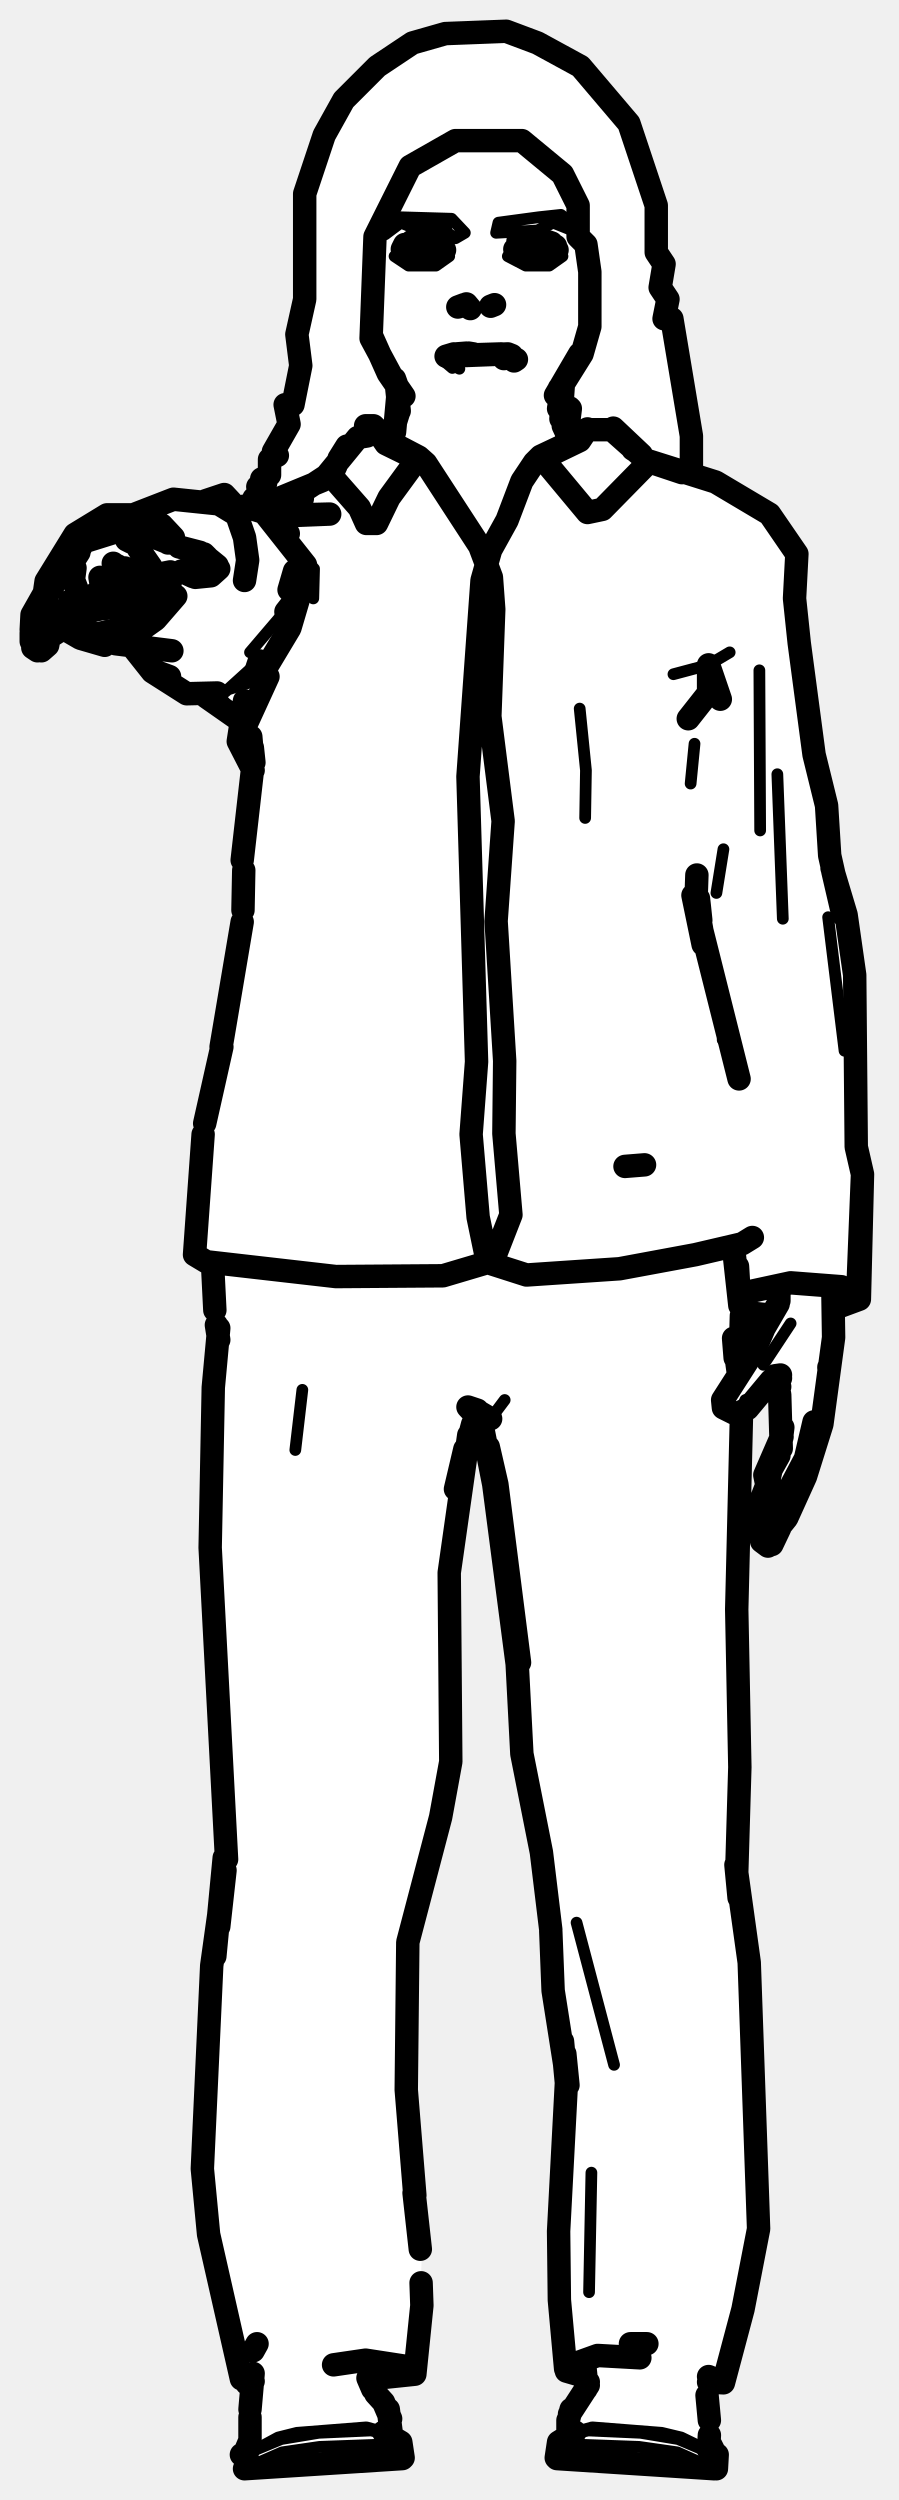
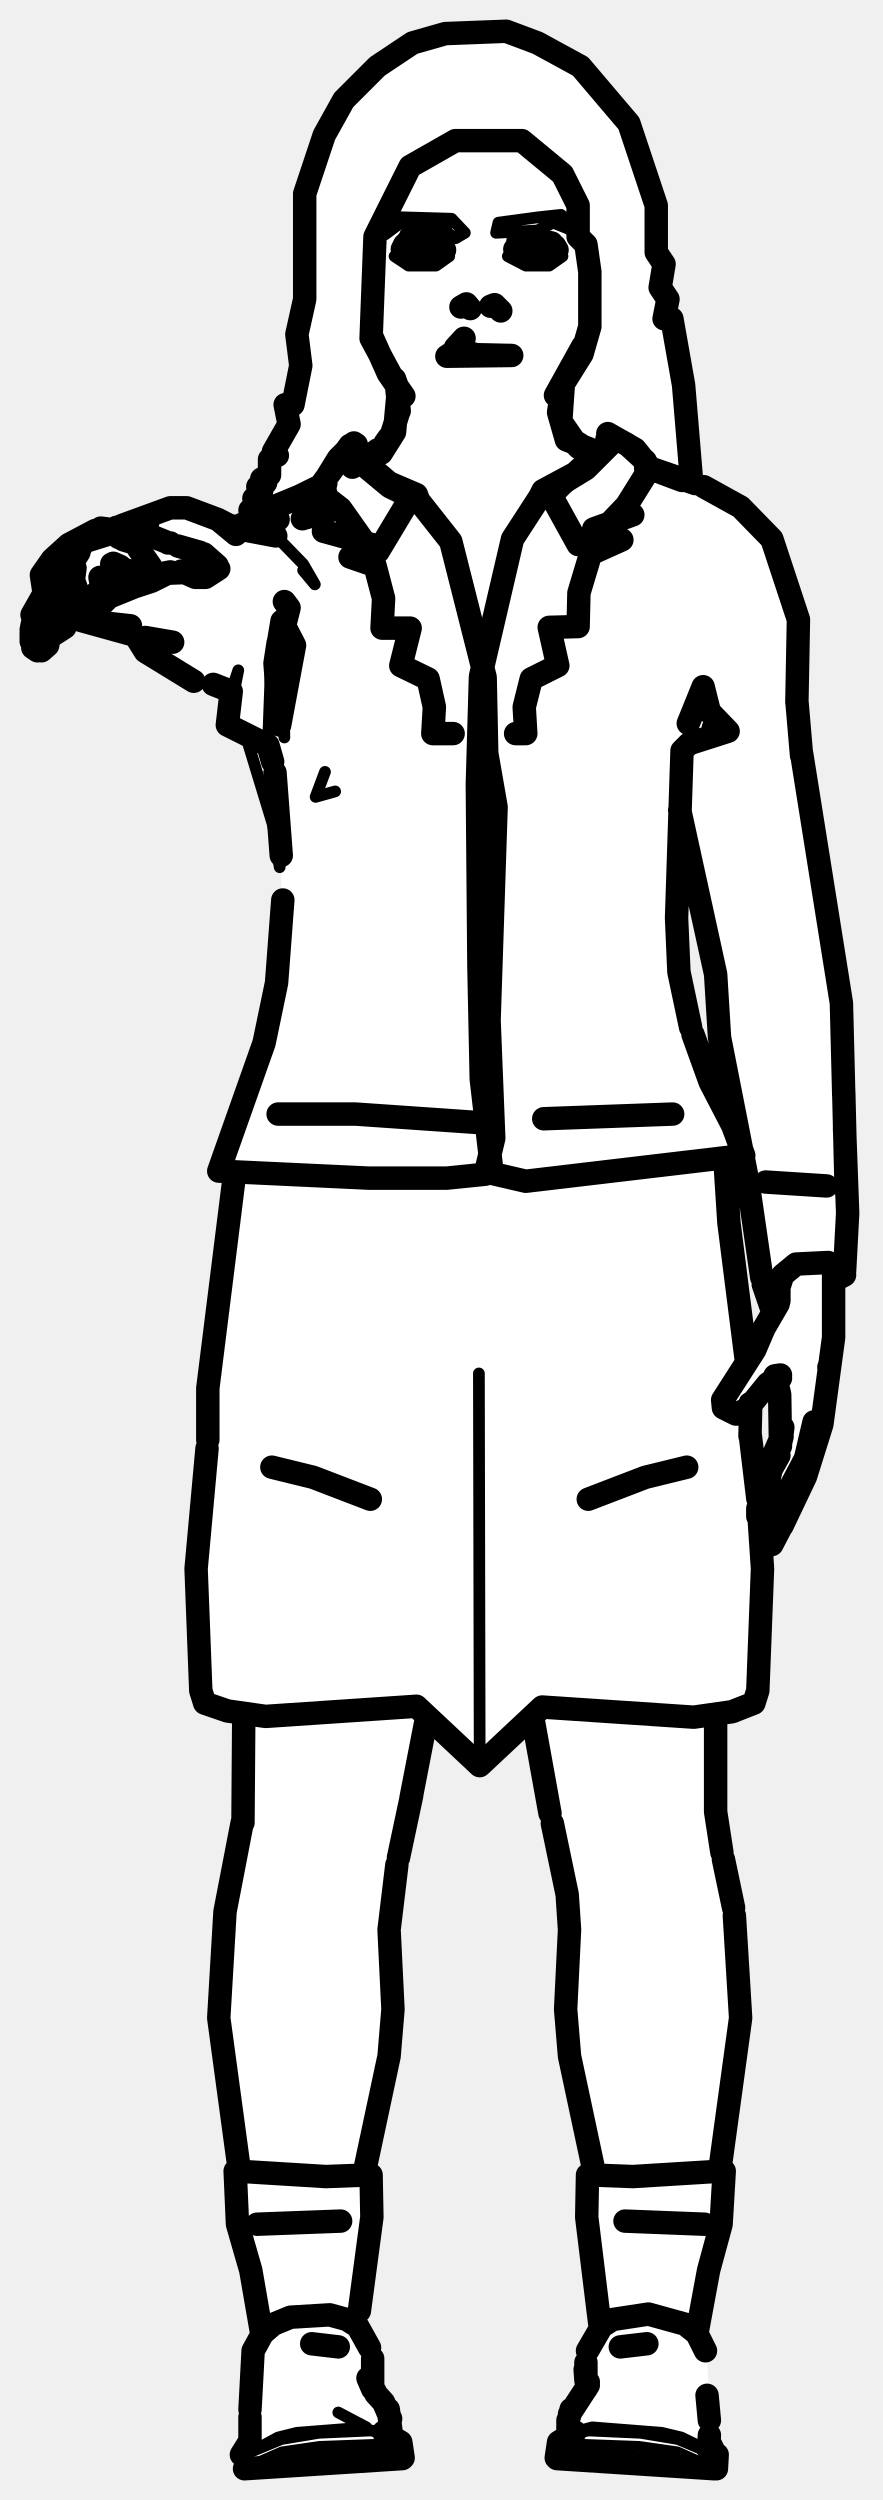
- <svg xmlns="http://www.w3.org/2000/svg" viewBox="0 0 115 320" width="115" height="320" data-facing="front" data-backstage-id="makehuman/Biped/p10" data-pose="point">
-   <path class="fill" d="M57 4.3L64.8 4L70.8 6.5L74.3 8.5L79 13.3L81 16.8L84 26.3L84 32.3L85 33.8L84.5 36.8L85.5 38.3L85 40.8L86 40.8L87.5 49.3L88.5 60.8L90.3 61L98.3 65.5L102 70.8L101.5 76.8L103.5 92.8L106 103.3L106 109.3L108.5 117.3L109.5 123.8L109.5 147.3L110.5 149.8L110 166.3L107 167.8L105.5 181.8L103.5 188.3L98.8 198L97 196.3L97 192.3L100 184.3L100 178.3L98.8 176.5L95 180.8L94.5 242.8L96 250.8L97 286.8L93 304.3L90.5 305.3L91 313.3L92 314.3L91.3 316L71.8 315L71 314.3L72.5 311.8L73 308.3L75 305.8L75 304.3L72.5 303.3L71.5 295.8L72.5 264.3L70.5 254.3L69.5 237.3L66.5 223.8L66.5 214.8L63.5 190.3L61.3 182L60.5 182.3L59.5 185.8L57.5 199.8L57.5 227.8L52 248.3L52 270.3L54 288.3L53.5 302.3L52.8 304L48.3 304.5L47.5 305.3L50 308.8L50 311.8L51.5 312.8L51.5 314.3L50.8 315L31 315.8L32 312.8L32.5 305.3L31.3 305L30.5 303.8L26 281.3L27 250.8L28.5 240.3L28.5 224.3L27 203.8L27 181.3L28 170.3L27 161.8L25 160.8L25 155.8L26 144.3L31 119.3L31 108.3L32.5 98.3L30.5 95.3L31 92.8L26.3 89L24.3 89L20.8 87L17.3 83L12.3 82.5L8.3 80.5L6.8 81L5.3 83.5L4 82.8L4 78.8L7 72.3L10.8 67.5L13.3 66L17.3 66L21.8 64L28.8 63.5L31.3 65L33 64.3L33 62.3L34 61.8L33.5 61.3L34.5 60.8L34.5 58.8L35.5 58.3L35 57.8L37 54.3L36.5 51.8L37.5 51.8L38.5 46.8L38 42.8L39 38.3L39 24.8L41.5 17.3L44 12.8L48.3 8.5L52.8 5.5L57 4.3ZM95.3 168L94.8 176L98.5 168.8L95.3 168Z" fill="#fff" fill-rule="evenodd" />
-   <path class="detail" d="M57.5 32.2L54.5 33L51.8 32.4M57.1 45.6L56.6 46L57.9 47.1L57.3 46.4L58.8 47.2L57.3 46.4M70.6 31.1L71.3 32L71.4 31.5L71.4 32.1L70.3 33.4L71.2 32.2L69.2 33.1L66.1 32.6M92.7 179.5L93.4 180.8L94.2 181L95.4 179.9L95.4 179.2L94.8 180.7M97.7 174.7L101.2 169.4M74.9 104.7L75 98.6L74.2 90.7M36.2 68.8L40.2 72.8L40.1 76.6L38.9 73.2L38.1 74.5M34.3 86.6L27.8 88.7L30.4 92M28.9 88.5L33.2 84.6M32 83.5L38.4 76M86.2 86.3L90.7 85.1L93.4 83.5M88.9 95.2L88.4 100.3M97.2 85.8L97.3 106.3M92.6 108.7L91.7 114.3M99.5 99.1L100.2 117.6M106 117.4L108.1 134.5M94.1 138.4L92.8 130.2L92.5 133.1M14 81L11 81.4L8.4 80.6M20.3 68.5L15.1 66L13.5 66.3L9.8 68.8L8.3 70.6L6.1 74.6L5.9 75.9M20.6 77.2L22.4 75.3L22.6 73.7M38.7 177.9L37.8 185.6M60.9 181.8L62.8 181.6L64.6 179.2M75.4 293.4L75.7 278.1M78.6 264.3L73.8 246.1M91.4 316L86.7 313.9L81.8 313.2L73.6 312.9L71.3 314.3M72.7 311.7L75.3 311.1L82 311.4L86.8 312.2L91.5 314.2M90.5 313.6L87.2 312L84.7 311.4L75.8 310.7L73.6 311.3M31.3 316L36.1 313.9L40.9 313.2L49.1 312.9L51.4 314.3M50.1 311.7L47.5 311.1L40.8 311.4L36 312.2L31.2 314.2M49.1 311.3L46.9 310.7L38 311.4L35.6 312L33.2 313.3M51 27.8L57.8 28L59.5 29.8L58.3 30.5L56.8 29.5L53.8 29.5L51.3 28.5L49.3 30L49 29.3L51 27.8M69 27.8L71.8 27.5L73.5 28.8L73.3 29.5L70.8 28.5L68.8 29.5L63.5 29.8L63.8 28.5L69 27.8M50.5 32.8L57.5 32.8L55.8 34L52.3 34L50.5 32.8M65 32.8L72 32.8L70.3 34L67.3 34L65 32.8" fill="none" stroke="#000" stroke-width="1.5" stroke-linecap="round" stroke-linejoin="round" />
-   <path class="outline" d="M53.6 29.8L56.4 29.2L53.6 29.8M59.7 38.9L60.2 39.5L59.7 39.1M59.7 39L58.6 39.3L59.4 39M60.2 39.5L59.7 39M58.1 45.3L57.1 45.6M61 45.4L64.2 45.3L65.5 45.5L64.5 45.9L65.5 45.5L65 45.3L57.2 45.6M60 45.2L60.6 45.3M51.7 50.7L49.7 47.8L47.6 43.1M50.8 49.8L51.1 52.6M51.3 50.2L51.4 50.3M50.5 48.5L51.1 50.2M50 56L51 52.8M55.7 30.6L54.7 30.5L56.4 30.9L56.9 32M55.7 30.6L56.3 30.9L54.6 30.5L52.7 30.9L53.6 30.6L51.7 31.5M51.7 32.3L53.6 33.1L52.3 32.7L54.5 32.9L56.6 32.4M51.5 31.9L51.8 31.3M36 68L36.9 68.3M19.3 72.5L17.7 70.2M16.7 73.4L17.8 73.9L18.8 73.6L19.2 72.9M16 72.7L16.4 73.1M16.2 69.1L16.8 69.4M15 72.4L16.1 73M17.4 72.7L18.8 72.2L17.4 72.7M9.6 72.7L9.4 74.2L10 75.8M13.1 75.6L12.8 73.9M12.8 76.1L12.2 76M11.5 78.2L10.3 77M9.9 75.7L10.5 76.5M11.3 78.1L12.6 78L13.1 77.3L13 75.6M11.8 78.2L10.9 78M5.8 79.8L6 77.2M6.6 74.8L6 76.2L7.1 74.5L6 76.2L5.9 77.3M5.9 78.9L6 76.7L5.9 78.9M8.6 79L9 76.9M6.9 81.2L8.3 80.3M5.8 75.7L4.1 78.7L4 80.6M4 81L4 82.1M5.3 83.3L6.1 82.6L6.3 81.5M4.1 78.7L4.1 79.2M4.2 82.9L4.8 83.3M5.2 81.7L4.9 81.9M28 72.8L27 73.7L25 73.9M25.2 70.9L25.8 71.2M26.1 70.9L26.5 71.3M25.6 70.7L22.9 70M23.2 73.1L24.7 73.8M26.2 71.1L27.8 72.4M14.5 72.1L14.8 72.4M8.7 78.9L8.5 79.9M5.8 80.7L6.5 81.2M13.3 75.4L15.8 73.5M6.4 75.2L6.4 74.2L7.5 72.8L6.4 75.1M9.5 72.9L9.2 72.1L10.1 70.7L8.6 72.6L10.3 70.1L9.2 72M5.9 75.5L6.3 74.8M15.4 67.9L10.6 69.4L7.8 72.1L6.9 73.7M13.3 77.9L16 77.3L18.3 75.1M23.4 73.3L20.8 73.4L21.8 73.2L19.4 74.4L14.2 76.1M21.8 69.5L21.5 69.5M21.1 69.3L17.6 67.9L15.2 67.9M8.9 79.5L11.9 78.1M11.9 68.8L13.2 68.4M13.2 77.2L14.2 76.2M58.4 45.3L59.7 45.2M65.9 31.9L67.1 30.6L66.3 30.9M62.8 39.2L63.3 39M72.1 49.3L71.8 53.6M71.2 50.6L71.6 49.7M71.1 50.6L74.2 45.3M72.8 56L72.1 54.5M66.4 30.9L68.1 30.5L70 30.9L69.1 30.6L70.6 31.1L70 30.9L71.3 32M70.9 32.4L68.2 32.9L69.2 33L66.1 32.4M71.1 31.5L71.2 32.2L70.5 32.6M101.2 190.3L103.1 186.7L104.2 182M100.1 192.5L101.1 190.7M99.9 192.7L98.7 194.7M98.3 189.9L98.7 188.1L99.7 186.3M97.7 194.9L97 194.1L97 193.1L98 190.5M99.2 192.5L98.2 194.1L99.2 192.5M99.6 185.9L100.1 183.9M98.2 190.1L98.5 189.7M98.6 194.5L99.5 192.9L98.6 194.5M99.5 195.8L100.7 194.3L103.1 189L105.2 182.3L106.7 171.2L106.6 164.7M100 185.4L99.8 178.5L99.4 176.8M98.3 197.9L97.5 197.3L97.5 195M99.4 196.4L99.8 195.4L99.4 196.4M98.7 197.5L99 197.1M99.8 195.6L98.8 197.7M102.1 190.8L103 188.5M98.1 189.8L97.9 188.8L99.9 184.2M94.2 181L92.6 180.2L92.5 179.2L96.6 172.8L97.8 170L99.6 166.9M99.3 176.1L99.9 176.4L99.2 176.1L99.9 176L98.7 176.7L95.7 180.3L94.3 181M106.1 175.1L106.1 175M100.1 183.5L100.2 182.7M99.5 176.7L99.8 177.5L99.4 176.8M66.1 46L65.8 46.2M99.7 166.5L99.7 164.7M69.2 58.4L68.4 59.2L74.2 56.4L75.2 54.9L74.5 55.9L69.2 58.4L75.2 65.6L77.1 65.2L82.6 59.6L82.1 58.2L78.5 54.8M53.6 58.5L49.2 56.2L48.3 55.2L49.4 56.8L54.5 59.3L53.6 58.5L49.8 63.7L48.2 67L46.9 67L46 65L42.4 60.9L43 59.6M82.1 58.2L81 57.5M43.4 58.7L44.4 57.1M72.9 52.2L71.9 52.3M71.8 52.9L72.7 52.7M68.4 59.2L66.8 61.6L64.9 66.6L62.8 70.4L61.7 74.3L59.9 99.4L61 135.9L60.3 145.2L61.2 155.8L62.4 161.6L67.4 163.2L79.3 162.4L89 160.6L95 159.2L96.3 158.4M54.5 59.3L61.4 69.9L62.9 73.9L63.2 78L62.7 91.7L64.4 105.1L63.5 117.9L64.6 135.8L64.5 145.1L65.4 155.5L63.1 161.4L56.7 163.3L43 163.4L26.4 161.5L24.9 160.6L26 145.2M94.6 138.1L88.7 114.6L90 120.9M26.2 143.8L28.4 134M89.8 118.9L89.1 115L89.2 112M31.2 111.4L31.1 116.5M28.3 134L31 118M31 110.1L32.4 97.8L32.1 94.3M32.4 98.6L30.5 94.9L31.3 89.7L31.9 91.5M31 92.5L30.5 94.9L34.3 86.6L33.2 84.6L32.9 85.5M32.5 97.6L32.3 95.7M19 85.2L19.5 86L23.9 88.8L27.8 88.7M34.1 85.4L37.1 80.4L38.4 76L36.6 78.3M106.6 111.5L107.9 117.1L106.2 109.5L105.8 103.1L104.2 96.6L102.3 82.3L101.7 76.6L102 70.9L98.5 65.8L91.6 61.7L82.4 58.8M92.2 89.5L90.7 85.1L90.7 88.7L88.1 92M31.2 64.8L33.8 65.6L39.1 72.3L38.9 73.2M38 74.9L39.1 72.3L38.2 74M37 75.5L37.7 73.1L38.4 76L37.3 77.6M30.4 92L26.4 89.2M18.6 74.7L17.1 79.3M17.4 83.1L19.5 86L17.2 83.1L17.9 83.7M18.3 75.6L18.7 74.8M21.7 86.6L19.8 85.9L17.2 83.1M30.1 64.8L28.7 63.3L26.3 64.1M15.9 77.5L16.5 78.8M17.3 65.8L22.2 63.9L28 64.5L30.3 65.9L31.3 68.8L31.7 71.7L31.3 74.3M109.8 165.3L110.4 150.3L109.6 146.8L109.4 124.8L108.3 117.1L106.5 111.1M89.1 114.6L89.5 115.9L89.4 115M89.5 115.9L89.7 117.8M22 83.3L14.8 82.4M34.7 66.1L42.2 65.8L34.3 66M32.9 65L38.7 63.8L36.9 64.5M32.9 64.9L38.9 62.8L42.1 60.7M14.3 80.9L11 81.4L14.1 80.8M98.3 168.3L95.4 168L94.7 167.1L94.4 162.1M14 81L19.9 77.8M19.8 77.8L20.7 76.8M110 166.3L110.4 150.3L110 166.3L107.3 167.3M15.4 67L13.5 66.3L16.6 67.7M109.7 165.9L107.7 164.7L101.2 164.2L96.1 165.3L94.8 166L94.7 167.1L93.9 159.8M21.7 75.3L21.8 73.9M15.3 77.8L16.9 79.2M13.4 82.6L10.3 81.7L8.4 80.6M22.5 76.3L19.9 79.3L16.8 81.5L18.2 80.2M22.2 68.8L20.7 67.2L16.9 65.9L13.7 65.9L9.6 68.4L5.9 74.4L5.7 75.8M5.9 74.4L9.6 68.4L5.9 74.4M82.5 149.1L80 149.3M72 261.3L72.5 266.6L71.5 285.6L71.6 294.4L72.4 303.2L73.4 303.2L74 302.4L76.5 301.5L81.9 301.8M42.7 302.7L46.8 302.1L52 302.9L52.4 303.9L53.1 303.9L54 295.1L53.9 292.2M90.7 304.2L92.6 305L95.1 295.6L97.1 285.3L95.9 251.2L94.3 239.7L94.7 226.2L94.3 206L94.9 181.5M32.4 304.8L31.6 305.1M28 170L27.3 177.6L26.9 198.1L29 238M94.6 242.9L94.2 238.7M94.6 242.7L94.5 241.7M28.7 237.8L27.5 250.4M30.9 304.5L26.7 286L25.9 277.6L27.1 251.6L28.8 239.4L28 246.6M92.6 305L90.7 304.9M48.3 304.4L53.1 303.9M27.2 161.7L27.5 167.7M94.5 175.7L93.9 171.3L94.1 173.8M94.7 175.7L94.9 168.4M28 171.5L27.7 169.6M70.5 247L69.3 237.1L66.8 224.5L66.2 213L63.2 190L61.9 183.4M60 183.7L57.5 201.3L57.7 225.5L56.4 232.6L52.2 248.6L52 267.5L53.1 281M70.5 247.2L70.8 254.8L72.7 266.9L72.3 262.9M74.9 304.2L72.5 303.5M53 280.7L53.8 287.9M61.1 180.6L62.8 181.6M66.5 212.8L63.6 190L66.5 212.8M62.5 185.2L63.6 190L61.6 182.7L60.9 181.8M59.5 185.5L58.3 190.6L60.5 182.3L61.3 181.6L61.1 180.5L59.9 180.1L61.3 181.6M90.8 309.8L90.5 306.6M75.3 305.3L72.9 309M75.3 304.9L75 305.8M91.7 316L91.8 314.2L90.7 313.6L90.8 311.7M71.2 314.6L71.5 312.6L73.6 311.3M73.1 308.4L72.8 309.6M75 304.7L74.9 303.3L75 304.7M91.4 313.8L91 313M91.4 316L71.3 314.7M82.8 300L80.7 300M72.7 309.8L72.7 311.2M74.9 303.3L75 304.3M91.4 314L90.7 313.6M32 312.7L32 309.4M47.7 305.8L47.1 304.4L48.1 306.3M48.1 306.4L49.1 307.5L50 309.6M51.6 314.6L51.3 312.6L49.1 311.3M50.1 311.6L49.7 308.4M32 308.4L32.4 303.8M47.8 303.3L47.7 305.2M31.4 313.8L31.9 312.6M31.3 316L51.5 314.7M32.4 300.9L32.9 300M30.9 314.2L31.7 313.8M57 4.3L64.8 4L68.8 5.5L74.3 8.5L80.5 15.8L84 26.3L84 32.3L85 33.8L84.5 36.8L85.5 38.3L85 40.8L86 40.8L88.5 55.8L88.5 60.3L87.3 60.5L82.8 59L78.3 55L75.3 55L73.3 56.5L72.5 56.3L73 52.3L71.5 52.3L72 49.3L74.5 45.3L75.5 41.8L75.5 34.8L75 31.3L74 30.3L74 26.3L72 22.3L66.8 18L58.3 18L52.5 21.3L48 30.3L47.5 43.3L51 49.8L50.5 55.3L49.3 56L47.8 54.5L46.8 54.5L47 55.8L45.8 56L41.3 61.5L32.8 65L32.5 63.8L33.5 62.8L33 62.3L34 61.8L33.5 61.3L34.5 60.8L34.5 58.8L35.5 58.3L35 57.8L37 54.3L36.5 51.8L37.5 51.8L38.5 46.8L38 42.8L39 38.3L39 24.8L41.5 17.3L44 12.8L48.3 8.5L52.8 5.5L57 4.3" fill="none" stroke="#000" stroke-width="3" stroke-linecap="round" stroke-linejoin="round" />
+ <svg xmlns="http://www.w3.org/2000/svg" viewBox="0 0 113 320" width="113" height="320" data-facing="front" data-backstage-id="makehuman/Biped/p10" data-pose="point">
+   <path class="fill" d="M57 4.3L64.8 4L70.8 6.5L74.3 8.5L79 13.3L81 16.8L84 26.3L84 32.3L85 33.8L84.5 36.8L85.5 38.3L85 40.8L86 40.8L87.5 49.3L88.5 61.8L94.3 64.5L99 69.3L102 78.3L102.5 97.3L108 129.8L108.5 159.3L108 163.3L106.5 164.3L106.5 174.8L105.5 181.8L102 191.8L99 197.8L97.5 197.8L97 216.8L95.8 218.5L91.5 219.8L91.5 232.8L94 243.8L95 258.3L92 277.3L92.5 284.8L89 298.8L90.5 301.3L91 313.3L92 314.3L91.3 316L71.8 315L71 314.3L72.5 311.8L73 308.3L75 305.8L75 301.3L77 297.8L75 284.8L75 278.8L76 278.3L76 276.8L72.5 260.8L72.5 240.8L68.5 220.8L67.8 220L61.3 226L54.8 219.5L50 242.3L50 263.3L46.5 277.8L47.5 278.8L47.5 286.3L46 293.3L46 298.3L48 302.3L47.5 305.3L50 308.8L50 311.8L51.5 312.8L51.5 314.3L50.8 315L31 315.8L32 312.8L32.5 300.8L33.5 299.3L33.5 296.8L30.5 285.8L30.5 275.8L28 260.8L28 249.8L31 234.3L31.5 222.3L31 219.8L26.3 218L25.5 216.3L25 199.3L26.5 186.8L26.5 176.8L30 152.8L30 150.3L28.3 150L28 149.3L34.5 131.3L36 120.8L36 111.3L32 95.3L30.8 93.5L29 92.8L29.5 88.8L28.8 88L23.3 86.5L19.3 84L16.8 81L9.8 79L7.8 81L6.8 81L5.3 83.5L4 82.8L4 78.8L5.5 76.3L5.5 73.3L10.3 68.5L15.3 67.5L21.3 65L24.3 65L29.8 67.5L32.5 66.3L32 65.3L33 64.3L33 62.3L34 61.8L33.5 61.3L34.5 60.8L34.5 58.8L35.5 58.3L35 57.8L36.5 55.8L36.5 51.8L37.5 51.8L38.5 46.8L38 42.8L39 38.3L39 24.8L41.5 17.3L44 12.8L48.3 8.5L52.8 5.5L57 4.3ZM87.8 108L86.5 114.3L87 125.8L89.5 135.3L94.3 145L92 133.3L91.5 123.8L87.8 108ZM94.3 148L93 148.8L93 155.3L95.8 174L100 165.8L98.8 167.5L98 166.3L95.5 148.8L94.3 148ZM99.3 176.5L96 179.8L96 185.3L97.3 192L98 188.3L100 184.3L100 178.3L99.3 176.5Z" fill="#fff" fill-rule="evenodd" />
+   <path class="detail" d="M57 31.9L56.7 32.4L57.5 32.2L54.5 33L51.8 32.4M71.3 32L70.3 33.4L71.2 32.2L69.2 33.1L67.3 33M92.7 179.5L93.4 180.8L94.2 181L95.4 179.9L95.4 179.2L94.8 180.7M61.3 175.8L61.4 226M75 60L70.9 64.1M36.4 94.4L36.3 90M29.1 92.8L30.5 85.8L29.6 88.5M34.3 95.4L34.7 84.6L35.8 92.8M35.3 68.6L38.8 72.2L40.3 74.8L38.8 73M42.9 101.3L40.4 102L41.6 98.8M91.4 316L86.7 313.9L81.8 313.2L73.6 312.9L71.3 314.3M72.7 311.7L75.3 311.1L82 311.4L86.8 312.2L91.5 314.2M90.5 313.6L87.2 312L84.7 311.4L75.8 310.7L73.6 311.3M31.3 316L36.1 313.9L40.9 313.2L49.1 312.9L51.4 314.3M50.1 311.7L47.5 311.1L40.8 311.4L36 312.2L31.2 314.2M43.3 308.8L46.9 310.7L38 311.4L35.6 312L33.2 313.3M51 27.8L57.8 28L59.5 29.8L58.3 30.5L56.8 29.5L53.8 29.5L51.3 28.5L49.3 30L49 29.3L51 27.8M69 27.8L71.8 27.5L73.5 28.8L73.3 29.5L70.8 28.5L68.8 29.5L63.5 29.8L63.8 28.5L69 27.8M50.5 32.8L57.5 32.8L55.8 34L52.3 34L50.5 32.8M65 32.8L72 32.8L70.3 34L67.3 34L65 32.8M31.5 94.3L33.8 95L35 97.3L36 105.8L35.8 111L35 105.8L31.5 94.3" fill="none" stroke="#000" stroke-width="1.5" stroke-linecap="round" stroke-linejoin="round" />
+   <path class="outline" d="M51.6 31.7L52.6 30.4L51.7 31.5L54.6 30.5L56.4 30.9L56.9 32M52.6 30.2L56.4 29.2L52.6 30.2M60.2 39.5L59.7 39.1L59 39.3L59.7 38.9L60.2 39.5M58.1 45.3L57.5 45.4M58.3 44.5L59.4 43.3L58.3 44.5M61 45.4L65.5 45.5L57.2 45.6M58.4 45.3L60.6 45.3M51.7 50.7L49.7 47.8L47.6 43.1M50.8 49.8L51.1 52.6M51.3 50.2L51.4 50.3M50.5 48.5L51.1 50.2M50 56L51 52.8M49.8 56L49.3 56.7M51.7 32.3L53.6 33.1L52.3 32.7L54.5 32.9L56.6 32.4M51.5 31.9L51.8 31.3M41.4 68L47.6 69.7L44.8 71.3L48 72.4L49.1 76.6L48.9 80.4L52.5 80.4L51.3 85.2L54.8 86.9L55.6 90.5L55.4 93.9L58 93.9M48.3 57.6L46.5 59M42.2 65.4L38.7 66.4M15.8 69.1L16.8 69.4L15.2 68.8M19.3 72.5L17.7 70.2M18.8 71.9L18.5 71.8M16.8 73.3L17.8 73.9L18.8 73.6L19.2 72.9M16.8 69.4L16.2 69.1M14.3 72.2L15.4 72.5L14.5 72.1M15 72.4L16.1 73M13.1 75.6L12.8 73.9M12.8 76.1L12.2 76M11.5 78.2L10.3 77M10 75.8L10.5 76.5M9.6 72.7L9.4 74.2L9.9 75.7M11.3 78.1L12.6 78L13.1 77.3L13 75.6M11.8 78.2L10.9 78M5.8 79.8L6 76.2L7.1 74.5L6 76.2L6.6 74.8M5.9 78.9L6 76.7L5.9 78.9M8.6 79L9 76.5M6.9 81.2L8.3 80.3M5.8 75.7L4.1 78.7M4 81L4 82.1M5.3 83.3L6.1 82.6L6.3 81.5M4 80.6L4.2 79.6M4.8 83.3L4.2 82.9M5.2 81.7L4.9 81.9M28 72.8L26.3 73.9L25 73.9L23.2 73.1M25.2 70.9L25.8 71L25.1 70.8M26.1 70.9L27.8 72.4M25.6 70.7L22.8 69.9M5.8 79.8L5.8 80.4M14.8 72.4L15.4 72.5M16.3 73L17.2 73.6M8.7 78.9L8.5 79.9M5.8 80.7L6.5 81.2M13.3 75.4L15.8 73.5M6.4 75.2L6.4 74.2L7.5 72.8L6.4 75.1M10 77.6L9.1 78.7L10 77.7M9.5 72.9L9.2 72.1L10.1 70.7L8.6 72.6L10.3 70.1L9.2 72M5.9 75.5L6.3 74.8M15.4 67.9L10.6 69.4L7.8 72.1L6.9 73.7M23.4 73.3L20.8 73.4L21.8 73.2L19.4 74.4L14.2 76.1M21.8 69.5L21.5 69.5M21.1 69.3L17.6 67.9L15.2 67.9M8.9 79.5L11.9 78.1M14.2 76.2L13.2 77.2M47.4 191.9L40.1 189.1L34.8 187.8M54.6 219.9L52.6 230.2M31.2 219.8L31.1 233.3M31 233.3L28.8 244.7L28 258.3L30.6 277.5M32.9 284.7L43.6 284.3M50.8 238.7L49.8 247L50.3 257.2L49.8 263.2L46.6 278.2M51 237.8L52.7 229.8M65.9 31.9L67.1 30.6L66.3 30.9M62.8 39.2L63.3 39L64.1 39.8L63.5 39.2M72.1 49.3L71.8 53.6M71.2 50.6L71.6 49.7M71.1 50.6L74.6 44.3M76.3 58.2L72.8 56L72.1 54.4L74.1 57.3L72.8 56M72.6 55.7L72.1 54.5M70.5 32.6L71.2 32.2L70.6 31.1L68.1 30.5L66.4 30.9M67.4 32.8L69.2 33L67.4 32.8M70.9 32.4L69.2 32.9L66.1 32.4M66 93.9L67.3 93.9L67.1 90.5L68 86.9L71.4 85.2L70.3 80.3L74 80.2L74.1 75.9L75.6 70.9L79.6 69.1L76 67.7L81 65.9M104.2 182L103.1 186.7L101.2 190.3M100.1 192.5L101.1 190.7M99.9 192.7L98.7 194.7M100 192.5L99.4 192.6M98.3 189.9L98.7 188.1L99.7 186.3M97.7 194.9L97 194.1L97 193.1L98 190.5M99.2 192.5L98.2 194.1L99.2 192.5M99.6 185.9L100.1 183.9M98.2 190.1L98.5 189.7M98.6 194.5L99.5 192.9L98.6 194.5M100.1 195.3L103.1 189L105.2 182.3L106.7 171.2L106.7 162.1M98.3 197.9L97.7 197.5M100 195.4L98.8 197.7M98.7 197.5L99 197.1M99.4 176.8L99.8 178.5L99.9 185.1M102.1 190.8L103 188.5M98.1 189.8L97.9 188.8L99.9 184.2M94.2 181L92.6 180.2L92.5 179.2L96.6 172.8L97.8 170L99.6 166.9M99.3 176.1L99.9 176.4L99.2 176.1L99.9 176L98.3 177.1L95.7 180.3L94.3 181M106.1 175.1L106.1 175M100.1 183.5L100.2 182.7M105.8 151.8L98 151.3M99.5 176.7L99.5 176.8M99.7 166.5L99.7 164.7M87.9 187.8L82.6 189.1L75.3 191.9M91.6 219.8L91.6 231.9L92.4 237.1M68.2 219.9L70.4 232.1M92.6 238L93.9 244.2M94 245.2L94.8 258.3L92.1 278M80 284.3L90.2 284.7M76.1 278.2L72.9 263.2L72.4 257.2L72.9 247L72.6 242.5L70.7 233.4M71 31.5L71.3 32M86.1 142.6L69.6 143.2M92.8 148.7L93.3 156.5L95.5 173.9M96.1 179.6L96 183.8M96 183.4L97 191.8M97.2 194.8L97.6 200.8L97 216.4L96.5 218L93.7 219.1L88.8 219.8L69.4 218.5L61.4 226L53.3 218.4L34 219.7L29.1 219L26.2 218L25.7 216.4L25.1 200.8L26.5 185.4M35.6 142.6L45.5 142.6L61.4 143.7M30 150.5L26.6 177.7L26.6 184.3M77.7 56.2L78.2 56.8L75 60L69.1 63.6L69.5 62.8L70.8 63.9L74 69.7L76 69.1L80.2 64.7L82.7 60.7L82.6 59L80.3 56.9L77.9 55.6M45.3 56.7L43.3 58.7L41.4 61.8L41.8 63.7L43.6 65.1L47.2 70.2L48.4 70.6L52 64.6L53.3 63.3L49.8 61.8L45.1 57.8L45.2 58.4L45.6 56.9L45.5 57.9M69.5 62.8L73.6 60.6L78.3 56.3M45.1 59.8L45.2 58.4L49.9 62.3L53.6 64.1L53.3 63.3M69.1 63.6L65.6 69L61.5 86.6L61.1 100.4L61.3 123.6L61.6 138.1L63 150.2L67.3 151.2L95.2 147.9L93.8 144.1L90.9 138.5L88.7 132.4M53.6 64.1L57.7 69.3L62.1 86.7L62.3 96.4L63.5 103.3L62.6 130.6L63.2 145.7L62.1 150.3L57.2 150.8L47.2 150.8L28 149.9L33.8 133.5L35.4 125.8L36.2 115.2M88.4 131.5L86.9 124.4L86.6 117.5L87.3 96.1L88.2 95.2L93.2 93.6L91.3 93.2M36 109.5L35.2 98.9M34.9 97.5L34.3 95.4L29.1 92.8L29.6 88.5L27.3 87.6M35.6 82.3L35.2 84.9L35.8 92.8L37.7 82.6L36.1 79.5L35.2 84.9L37 77.8L36.4 77M90.1 62.3L94.8 64.9L98.8 69L102.2 79.3L102 89.9M29.5 67.5L35.6 66.5L31.1 67.5M31.6 67.9L35.3 68.6L29.6 67.3M92.3 93.8L93.2 93.6L90.8 91.1L90 87.9L88.1 92.6M87 103.7L91.6 124.7L92.1 132.8L95.7 151.1L97.5 163.5M24.8 87.2L18.6 83.4L17.6 81.8M102.6 96.7L102 89.7M30.8 68L27.9 66.5L30.2 68.4L27.9 66.5L23.9 65L21.8 65L15.5 67.3M102.6 96.4L107.7 128.4L108 140.2M22.1 82.2L18.6 81.6M16.8 81.2L10.3 79.4L16.7 80.1L10.3 79.4M16.1 67.5L18.9 66.9L14.9 67.5M89 61.9L82.9 59.8M30.6 67.3L40.6 62.4M41.7 61.9L39.3 63.7L41.2 62.4M97.7 164.4L98.8 167.6L100.2 163.2L101.9 161.8L106 161.6L108.1 162.8L108.5 155.3L108.1 144.4L108.4 152.9M108 139.8L108.3 152M99.4 165.9L98.6 166.3M106.8 163.9L108.1 163.2M12.2 67.9L8.8 69.7L12.2 67.9M5.6 75.6L5.3 73.6L6.7 71.6L8.8 69.7L12.2 68M16 67.8L14.8 67.6L15.6 67.9M12.9 67.6L16.1 68M17.5 75L13.8 76.5M6.2 74.8L5.8 73.9L6.5 72.2L10 69.2L14.1 67.9M90.8 309.8L90.5 306.6M75.3 305.3L72.9 309M75.3 304.9L75 305.8M91.7 316L91.8 314.2L90.7 313.6L90.8 311.7M71.2 314.6L71.5 312.6L73.6 311.3M73.1 308.4L72.8 309.6M75 304.7L74.9 303.3L75 304.7M75 302.4L75 304.3M91.4 313.8L91 313M91.4 316L71.3 314.7M90.3 300.9L89.2 298.7L87.7 297.5L83 296.2L78.4 296.9L77 297.8L75.2 300.9M79.4 300.4L82.8 300M72.7 309.8L72.7 311.2M91.4 314L90.7 313.6M32 312.7L32 309.4M47.7 305.8L47.1 304.4L48.1 306.3M48.1 306.4L49.1 307.5L50 309.6M30.9 314.2L31.9 312.6M51.6 314.6L51.3 312.6L49.1 311.3M50.1 311.6L49.7 308.4M32 308.4L32.4 300.9L33.6 298.7L35 297.5L37.2 296.6L42.2 296.3L44.4 296.9L45.8 297.8L47.3 300.5M47.7 301.9L47.7 305.2M31.3 316L51.5 314.7M43.3 300.4L39.9 300M76.8 297.7L75.1 283.8L75.2 278.4L75.8 278.4M89.2 298.7L90.7 290.6L92.3 284.7L92.7 277.9M92.4 277.9L81 278.6L75.7 278.4M46 295.8L47.6 283.8L47.5 278.4L47 278.4M33.5 298.7L32.1 290.6L30.4 284.7L30.1 277.9M30.3 277.9L41.7 278.6L47 278.4M57 4.3L64.8 4L68.8 5.5L74.3 8.5L80.5 15.8L84 26.3L84 32.3L85 33.8L84.5 36.8L85.5 38.3L85 40.8L86 40.8L87.5 49.3L88.5 61.3L87.3 61.5L83.3 60L81.3 57.5L77.8 55.5L78 56.8L76.8 58L72.5 56.3L71.5 52.8L72 49.3L74.5 45.3L75.5 41.8L75.5 34.8L75 31.3L74 30.3L74 26.3L72 22.3L66.8 18L58.3 18L52.5 21.3L48 30.3L47.5 43.3L51 49.8L50.5 55.3L48.8 58L46.8 59L44.8 57L40.8 62.5L32.3 66L32 65.3L33 64.3L32.5 63.8L33.5 62.8L33 62.3L34 61.8L33.5 61.3L34.5 60.8L34.5 58.8L35.5 58.3L35 57.8L37 54.3L36.5 51.8L37.5 51.8L38.5 46.8L38 42.8L39 38.3L39 24.8L41.5 17.3L44 12.8L48.3 8.5L52.8 5.5L57 4.3" fill="none" stroke="#000" stroke-width="3" stroke-linecap="round" stroke-linejoin="round" />
</svg>
